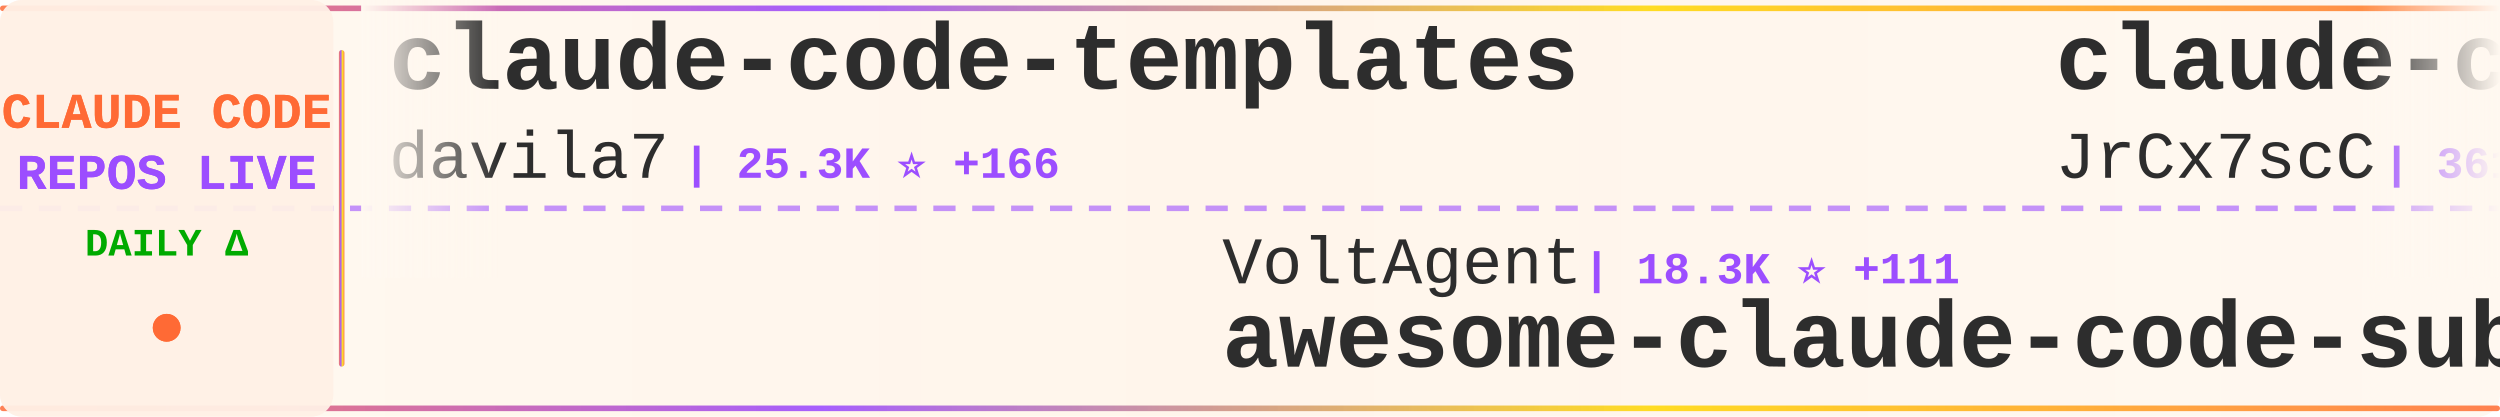
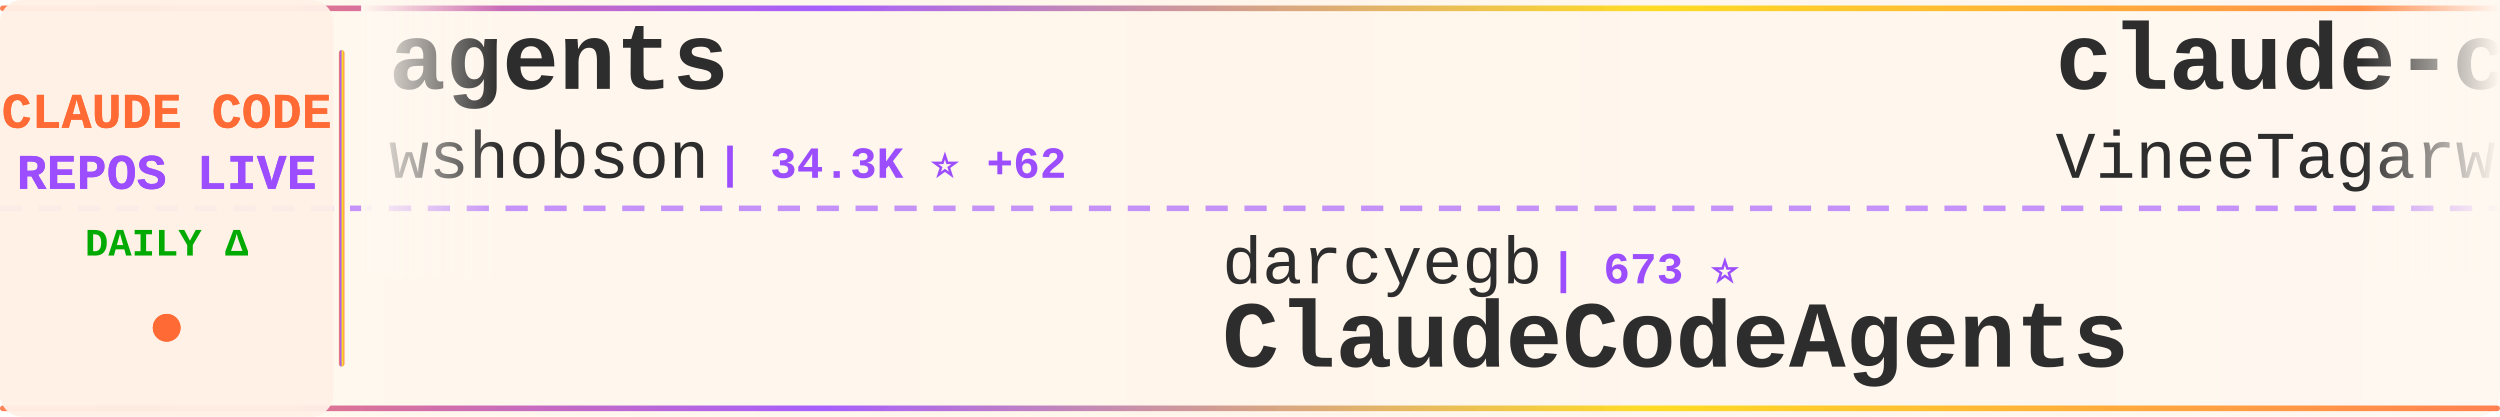
<svg xmlns="http://www.w3.org/2000/svg" width="900" height="150">
  <defs>
    <linearGradient id="tickerBg" x1="0%" y1="0%" x2="100%" y2="0%">
      <stop offset="0%" style="stop-color:#fff8f0;stop-opacity:0.98" />
      <stop offset="50%" style="stop-color:#fff5eb;stop-opacity:1" />
      <stop offset="100%" style="stop-color:#fff8f0;stop-opacity:0.98" />
    </linearGradient>
    <linearGradient id="borderGrad" x1="0%" y1="0%" x2="100%" y2="0%">
      <stop offset="0%" style="stop-color:#FF6B35;stop-opacity:0.85">
        <animate attributeName="stop-opacity" values="0.85;1;0.85" dur="2s" repeatCount="indefinite" />
      </stop>
      <stop offset="33%" style="stop-color:#9C4EFF;stop-opacity:0.9">
        <animate attributeName="stop-opacity" values="0.9;1;0.9" dur="2.2s" repeatCount="indefinite" />
      </stop>
      <stop offset="66%" style="stop-color:#FFD700;stop-opacity:0.85">
        <animate attributeName="stop-opacity" values="0.85;1;0.85" dur="1.8s" repeatCount="indefinite" />
      </stop>
      <stop offset="100%" style="stop-color:#FF6B35;stop-opacity:0.85">
        <animate attributeName="stop-opacity" values="0.85;1;0.85" dur="2s" repeatCount="indefinite" />
      </stop>
    </linearGradient>
    <filter id="textGlow">
      <feGaussianBlur stdDeviation="0.15" result="coloredBlur" />
      <feMerge>
        <feMergeNode in="coloredBlur" />
        <feMergeNode in="SourceGraphic" />
      </feMerge>
    </filter>
    <filter id="metricGlow">
      <feGaussianBlur stdDeviation="0.2" result="coloredBlur" />
      <feMerge>
        <feMergeNode in="coloredBlur" />
        <feMergeNode in="SourceGraphic" />
      </feMerge>
    </filter>
    <linearGradient id="leftFade" x1="0%" y1="0%" x2="100%" y2="0%">
      <stop offset="0%" style="stop-color:#fff8f0;stop-opacity:1" />
      <stop offset="100%" style="stop-color:#fff8f0;stop-opacity:0" />
    </linearGradient>
    <linearGradient id="rightFade" x1="0%" y1="0%" x2="100%" y2="0%">
      <stop offset="0%" style="stop-color:#fff8f0;stop-opacity:0" />
      <stop offset="100%" style="stop-color:#fff8f0;stop-opacity:1" />
    </linearGradient>
  </defs>
  <rect width="900" height="150" fill="url(#tickerBg)" rx="8" />
  <rect x="0" y="2" width="900" height="2" fill="url(#borderGrad)" rx="1" />
  <rect x="0" y="146" width="900" height="2" fill="url(#borderGrad)" rx="1" />
  <line x1="0" y1="75" x2="900" y2="75" stroke="#9C4EFF" stroke-width="2" stroke-dasharray="8 6" opacity="0.6" />
  <rect x="0" y="0" width="120" height="150" fill="#fff0e6" opacity="0.95" rx="8" />
  <text x="60" y="46" font-family="'Courier New', monospace" font-size="18" font-weight="bold" fill="#FF6B35" text-anchor="middle" filter="url(#textGlow)">
    CLAUDE CODE
  </text>
  <text x="60" y="68" font-family="'Courier New', monospace" font-size="18" font-weight="bold" fill="#9C4EFF" text-anchor="middle" filter="url(#textGlow)">
    REPOS LIVE
  </text>
  <text x="60" y="92" font-family="'Courier New', monospace" font-size="14" font-weight="bold" fill="#00aa00" text-anchor="middle">
    DAILY Δ
  </text>
  <circle cx="60" cy="118" r="5" fill="#FF6B35" filter="url(#metricGlow)">
    <animate attributeName="r" values="4;6;4" dur="1.5s" repeatCount="indefinite" />
    <animate attributeName="opacity" values="0.6;1;0.6" dur="1.5s" repeatCount="indefinite" />
  </circle>
  <rect x="122" y="18" width="2" height="114" fill="url(#borderGrad)" rx="1" />
  <clipPath id="tickerClip">
    <rect x="130" y="0" width="770" height="150" />
  </clipPath>
  <g clip-path="url(#tickerClip)">
    <g id="tickerItems">
      <animateTransform attributeName="transform" attributeType="XML" type="translate" from="0 0" to="-3000 0" dur="54s" repeatCount="indefinite" />
      <g transform="translate(0, 0)">
-         <text x="140" y="32" font-family="'Courier New', monospace" font-size="34" font-weight="bold" fill="#2d2d2d">claude-code-templates</text>
-         <text x="140" y="64" font-family="'Courier New', monospace" font-size="24" font-weight="normal" fill="#2d2d2d" opacity="1.0">davila7</text>
-         <text x="246" y="64" font-family="'Courier New', monospace" font-size="16" font-weight="bold" fill="#9C4EFF"> | 25.3K ⭐ +166</text>
+         <text x="140" y="32" font-family="'Courier New', monospace" font-size="34" font-weight="bold" fill="#2d2d2d">agents</text>
+         <text x="140" y="64" font-family="'Courier New', monospace" font-size="24" font-weight="normal" fill="#2d2d2d" opacity="1.0">wshobson</text>
+         <text x="258" y="64" font-family="'Courier New', monospace" font-size="16" font-weight="bold" fill="#9C4EFF"> | 34.3K ⭐ +62</text>
      </g>
      <g transform="translate(300, 0)">
-         <text x="140" y="102" font-family="'Courier New', monospace" font-size="24" font-weight="normal" fill="#2d2d2d" opacity="1.0">VoltAgent</text>
-         <text x="270" y="102" font-family="'Courier New', monospace" font-size="16" font-weight="bold" fill="#9C4EFF"> | 18.3K ⭐ +111</text>
-         <text x="140" y="132" font-family="'Courier New', monospace" font-size="34" font-weight="bold" fill="#2d2d2d">awesome-claude-code-suba...</text>
+         <text x="140" y="102" font-family="'Courier New', monospace" font-size="24" font-weight="normal" fill="#2d2d2d" opacity="1.0">darcyegb</text>
+         <text x="258" y="102" font-family="'Courier New', monospace" font-size="16" font-weight="bold" fill="#9C4EFF"> | 673 ⭐</text>
+         <text x="140" y="132" font-family="'Courier New', monospace" font-size="34" font-weight="bold" fill="#2d2d2d">ClaudeCodeAgents</text>
      </g>
      <g transform="translate(600, 0)">
-         <text x="140" y="32" font-family="'Courier New', monospace" font-size="34" font-weight="bold" fill="#2d2d2d">claude-code-source</text>
-         <text x="140" y="64" font-family="'Courier New', monospace" font-size="24" font-weight="normal" fill="#2d2d2d" opacity="1.0">JrCx7scC</text>
-         <text x="258" y="64" font-family="'Courier New', monospace" font-size="16" font-weight="bold" fill="#9C4EFF"> | 361 ⭐ +1</text>
+         <text x="140" y="32" font-family="'Courier New', monospace" font-size="34" font-weight="bold" fill="#2d2d2d">claude-code</text>
+         <text x="140" y="64" font-family="'Courier New', monospace" font-size="24" font-weight="normal" fill="#2d2d2d" opacity="1.0">VineeTagarwaL-code</text>
+         <text x="378" y="64" font-family="'Courier New', monospace" font-size="16" font-weight="bold" fill="#9C4EFF"> | 273 ⭐</text>
      </g>
      <g transform="translate(900, 0)">
-         <text x="140" y="102" font-family="'Courier New', monospace" font-size="24" font-weight="normal" fill="#2d2d2d" opacity="1.0">andrew-kramer-inno</text>
-         <text x="378" y="102" font-family="'Courier New', monospace" font-size="16" font-weight="bold" fill="#9C4EFF"> | 576 ⭐</text>
-         <text x="140" y="132" font-family="'Courier New', monospace" font-size="34" font-weight="bold" fill="#2d2d2d">claude-code-source-build</text>
+         <text x="140" y="102" font-family="'Courier New', monospace" font-size="24" font-weight="normal" fill="#2d2d2d" opacity="1.0">ding113</text>
+         <text x="246" y="102" font-family="'Courier New', monospace" font-size="16" font-weight="bold" fill="#9C4EFF"> | 2.7K ⭐ +13</text>
+         <text x="140" y="132" font-family="'Courier New', monospace" font-size="34" font-weight="bold" fill="#2d2d2d">claude-code-hub</text>
      </g>
      <g transform="translate(1200, 0)">
-         <text x="140" y="32" font-family="'Courier New', monospace" font-size="34" font-weight="bold" fill="#2d2d2d">claude-code-prompts</text>
-         <text x="140" y="64" font-family="'Courier New', monospace" font-size="24" font-weight="normal" fill="#2d2d2d" opacity="1.0">repowise-dev</text>
-         <text x="306" y="64" font-family="'Courier New', monospace" font-size="16" font-weight="bold" fill="#9C4EFF"> | 965 ⭐ +3</text>
-       </g>
-       <g transform="translate(1500, 0)">
-         <text x="140" y="102" font-family="'Courier New', monospace" font-size="24" font-weight="normal" fill="#2d2d2d" opacity="1.0">777genius</text>
-         <text x="270" y="102" font-family="'Courier New', monospace" font-size="16" font-weight="bold" fill="#9C4EFF"> | 899 ⭐</text>
-         <text x="140" y="132" font-family="'Courier New', monospace" font-size="34" font-weight="bold" fill="#2d2d2d">claude-code-source-code</text>
-       </g>
-       <g transform="translate(1800, 0)">
-         <text x="140" y="32" font-family="'Courier New', monospace" font-size="34" font-weight="bold" fill="#2d2d2d">claude-howto</text>
-         <text x="140" y="64" font-family="'Courier New', monospace" font-size="24" font-weight="normal" fill="#2d2d2d" opacity="1.0">luongnv89</text>
-         <text x="270" y="64" font-family="'Courier New', monospace" font-size="16" font-weight="bold" fill="#9C4EFF"> | 28.9K ⭐ +245</text>
-       </g>
-       <g transform="translate(2100, 0)">
-         <text x="140" y="102" font-family="'Courier New', monospace" font-size="24" font-weight="normal" fill="#2d2d2d" opacity="1.0">rohitg00</text>
-         <text x="258" y="102" font-family="'Courier New', monospace" font-size="16" font-weight="bold" fill="#9C4EFF"> | 1.4K ⭐ +10</text>
-         <text x="140" y="132" font-family="'Courier New', monospace" font-size="34" font-weight="bold" fill="#2d2d2d">awesome-claude-code-tool...</text>
-       </g>
-       <g transform="translate(2400, 0)">
        <text x="140" y="32" font-family="'Courier New', monospace" font-size="34" font-weight="bold" fill="#2d2d2d">claude-code-tudou</text>
        <text x="140" y="64" font-family="'Courier New', monospace" font-size="24" font-weight="normal" fill="#2d2d2d" opacity="1.0">AICoderTudou</text>
        <text x="306" y="64" font-family="'Courier New', monospace" font-size="16" font-weight="bold" fill="#9C4EFF"> | 495 ⭐</text>
      </g>
+       <g transform="translate(1500, 0)">
+         <text x="140" y="102" font-family="'Courier New', monospace" font-size="24" font-weight="normal" fill="#2d2d2d" opacity="1.0">anthropics</text>
+         <text x="282" y="102" font-family="'Courier New', monospace" font-size="16" font-weight="bold" fill="#9C4EFF"> | 801 ⭐ +1</text>
+         <text x="140" y="132" font-family="'Courier New', monospace" font-size="34" font-weight="bold" fill="#2d2d2d">claude-code-base-action</text>
+       </g>
+       <g transform="translate(1800, 0)">
+         <text x="140" y="32" font-family="'Courier New', monospace" font-size="34" font-weight="bold" fill="#2d2d2d">claude-code-guide</text>
+         <text x="140" y="64" font-family="'Courier New', monospace" font-size="24" font-weight="normal" fill="#2d2d2d" opacity="1.0">Cranot</text>
+         <text x="234" y="64" font-family="'Courier New', monospace" font-size="16" font-weight="bold" fill="#9C4EFF"> | 2.6K ⭐ +3</text>
+       </g>
+       <g transform="translate(2100, 0)">
+         <text x="140" y="102" font-family="'Courier New', monospace" font-size="24" font-weight="normal" fill="#2d2d2d" opacity="1.0">https-deeplearning-ai</text>
+         <text x="414" y="102" font-family="'Courier New', monospace" font-size="16" font-weight="bold" fill="#9C4EFF"> | 496 ⭐ +2</text>
+         <text x="140" y="132" font-family="'Courier New', monospace" font-size="34" font-weight="bold" fill="#2d2d2d">sc-claude-code-files</text>
+       </g>
+       <g transform="translate(2400, 0)">
+         <text x="140" y="32" font-family="'Courier New', monospace" font-size="34" font-weight="bold" fill="#2d2d2d">Claude-Code</text>
+         <text x="140" y="64" font-family="'Courier New', monospace" font-size="24" font-weight="normal" fill="#2d2d2d" opacity="1.0">pengchengneo</text>
+         <text x="306" y="64" font-family="'Courier New', monospace" font-size="16" font-weight="bold" fill="#9C4EFF"> | 1.2K ⭐ +4</text>
+       </g>
      <g transform="translate(2700, 0)">
-         <text x="140" y="102" font-family="'Courier New', monospace" font-size="24" font-weight="normal" fill="#2d2d2d" opacity="1.0">bfly123</text>
-         <text x="246" y="102" font-family="'Courier New', monospace" font-size="16" font-weight="bold" fill="#9C4EFF"> | 2.4K ⭐ +2</text>
-         <text x="140" y="132" font-family="'Courier New', monospace" font-size="34" font-weight="bold" fill="#2d2d2d">claude_code_bridge</text>
+         <text x="140" y="102" font-family="'Courier New', monospace" font-size="24" font-weight="normal" fill="#2d2d2d" opacity="1.0">lowcortisolprogrammer</text>
+         <text x="414" y="102" font-family="'Courier New', monospace" font-size="16" font-weight="bold" fill="#9C4EFF"> | 173 ⭐</text>
+         <text x="140" y="132" font-family="'Courier New', monospace" font-size="34" font-weight="bold" fill="#2d2d2d">claude-code</text>
      </g>
      <g transform="translate(3000, 0)">
-         <text x="140" y="32" font-family="'Courier New', monospace" font-size="34" font-weight="bold" fill="#2d2d2d">claude-code-templates</text>
-         <text x="140" y="64" font-family="'Courier New', monospace" font-size="24" font-weight="normal" fill="#2d2d2d" opacity="1.0">davila7</text>
-         <text x="246" y="64" font-family="'Courier New', monospace" font-size="16" font-weight="bold" fill="#9C4EFF"> | 25.3K ⭐ +166</text>
+         <text x="140" y="32" font-family="'Courier New', monospace" font-size="34" font-weight="bold" fill="#2d2d2d">agents</text>
+         <text x="140" y="64" font-family="'Courier New', monospace" font-size="24" font-weight="normal" fill="#2d2d2d" opacity="1.0">wshobson</text>
+         <text x="258" y="64" font-family="'Courier New', monospace" font-size="16" font-weight="bold" fill="#9C4EFF"> | 34.3K ⭐ +62</text>
      </g>
      <g transform="translate(3300, 0)">
-         <text x="140" y="102" font-family="'Courier New', monospace" font-size="24" font-weight="normal" fill="#2d2d2d" opacity="1.0">VoltAgent</text>
-         <text x="270" y="102" font-family="'Courier New', monospace" font-size="16" font-weight="bold" fill="#9C4EFF"> | 18.3K ⭐ +111</text>
-         <text x="140" y="132" font-family="'Courier New', monospace" font-size="34" font-weight="bold" fill="#2d2d2d">awesome-claude-code-suba...</text>
+         <text x="140" y="102" font-family="'Courier New', monospace" font-size="24" font-weight="normal" fill="#2d2d2d" opacity="1.0">darcyegb</text>
+         <text x="258" y="102" font-family="'Courier New', monospace" font-size="16" font-weight="bold" fill="#9C4EFF"> | 673 ⭐</text>
+         <text x="140" y="132" font-family="'Courier New', monospace" font-size="34" font-weight="bold" fill="#2d2d2d">ClaudeCodeAgents</text>
      </g>
      <g transform="translate(3600, 0)">
-         <text x="140" y="32" font-family="'Courier New', monospace" font-size="34" font-weight="bold" fill="#2d2d2d">claude-code-source</text>
-         <text x="140" y="64" font-family="'Courier New', monospace" font-size="24" font-weight="normal" fill="#2d2d2d" opacity="1.0">JrCx7scC</text>
-         <text x="258" y="64" font-family="'Courier New', monospace" font-size="16" font-weight="bold" fill="#9C4EFF"> | 361 ⭐ +1</text>
+         <text x="140" y="32" font-family="'Courier New', monospace" font-size="34" font-weight="bold" fill="#2d2d2d">claude-code</text>
+         <text x="140" y="64" font-family="'Courier New', monospace" font-size="24" font-weight="normal" fill="#2d2d2d" opacity="1.0">VineeTagarwaL-code</text>
+         <text x="378" y="64" font-family="'Courier New', monospace" font-size="16" font-weight="bold" fill="#9C4EFF"> | 273 ⭐</text>
      </g>
      <g transform="translate(3900, 0)">
-         <text x="140" y="102" font-family="'Courier New', monospace" font-size="24" font-weight="normal" fill="#2d2d2d" opacity="1.0">andrew-kramer-inno</text>
-         <text x="378" y="102" font-family="'Courier New', monospace" font-size="16" font-weight="bold" fill="#9C4EFF"> | 576 ⭐</text>
-         <text x="140" y="132" font-family="'Courier New', monospace" font-size="34" font-weight="bold" fill="#2d2d2d">claude-code-source-build</text>
+         <text x="140" y="102" font-family="'Courier New', monospace" font-size="24" font-weight="normal" fill="#2d2d2d" opacity="1.0">ding113</text>
+         <text x="246" y="102" font-family="'Courier New', monospace" font-size="16" font-weight="bold" fill="#9C4EFF"> | 2.7K ⭐ +13</text>
+         <text x="140" y="132" font-family="'Courier New', monospace" font-size="34" font-weight="bold" fill="#2d2d2d">claude-code-hub</text>
      </g>
    </g>
  </g>
  <rect x="130" y="0" width="50" height="100" fill="url(#leftFade)" />
  <rect x="850" y="0" width="50" height="100" fill="url(#rightFade)" />
</svg>
